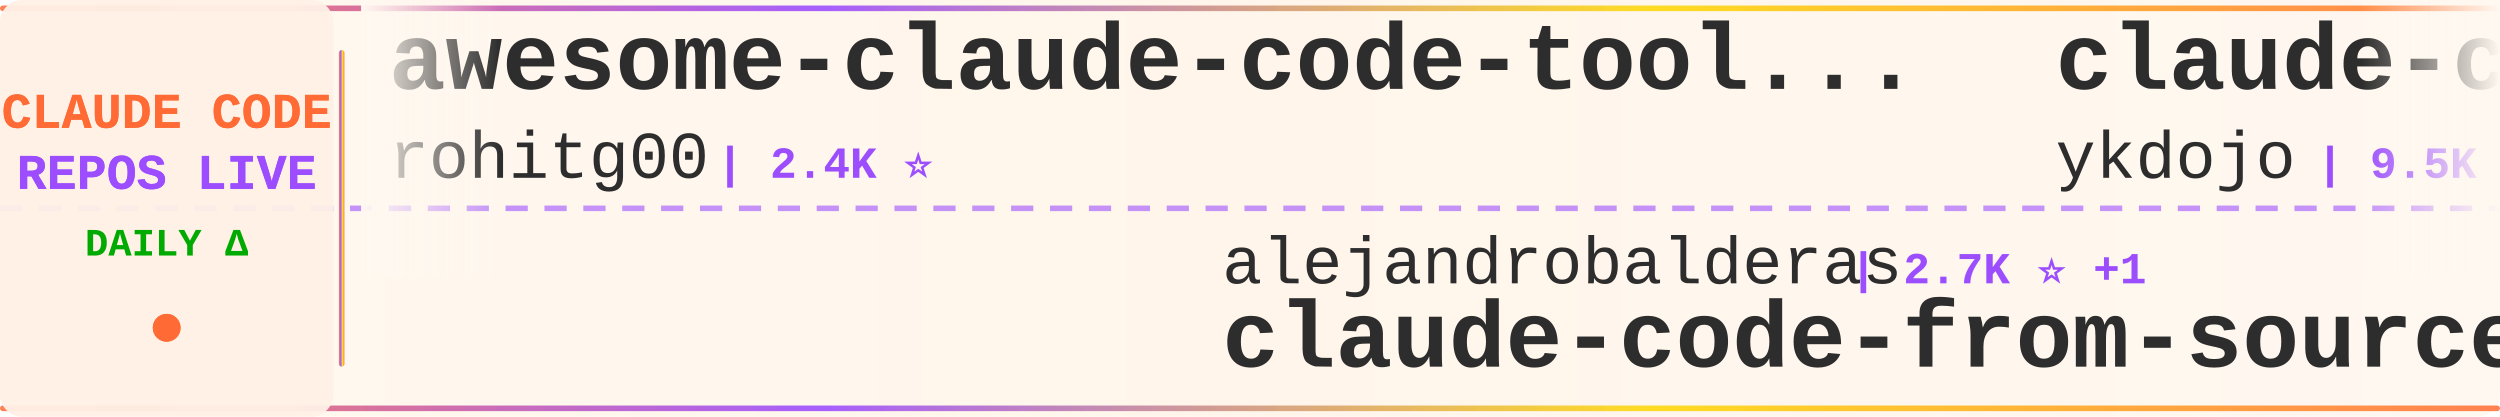
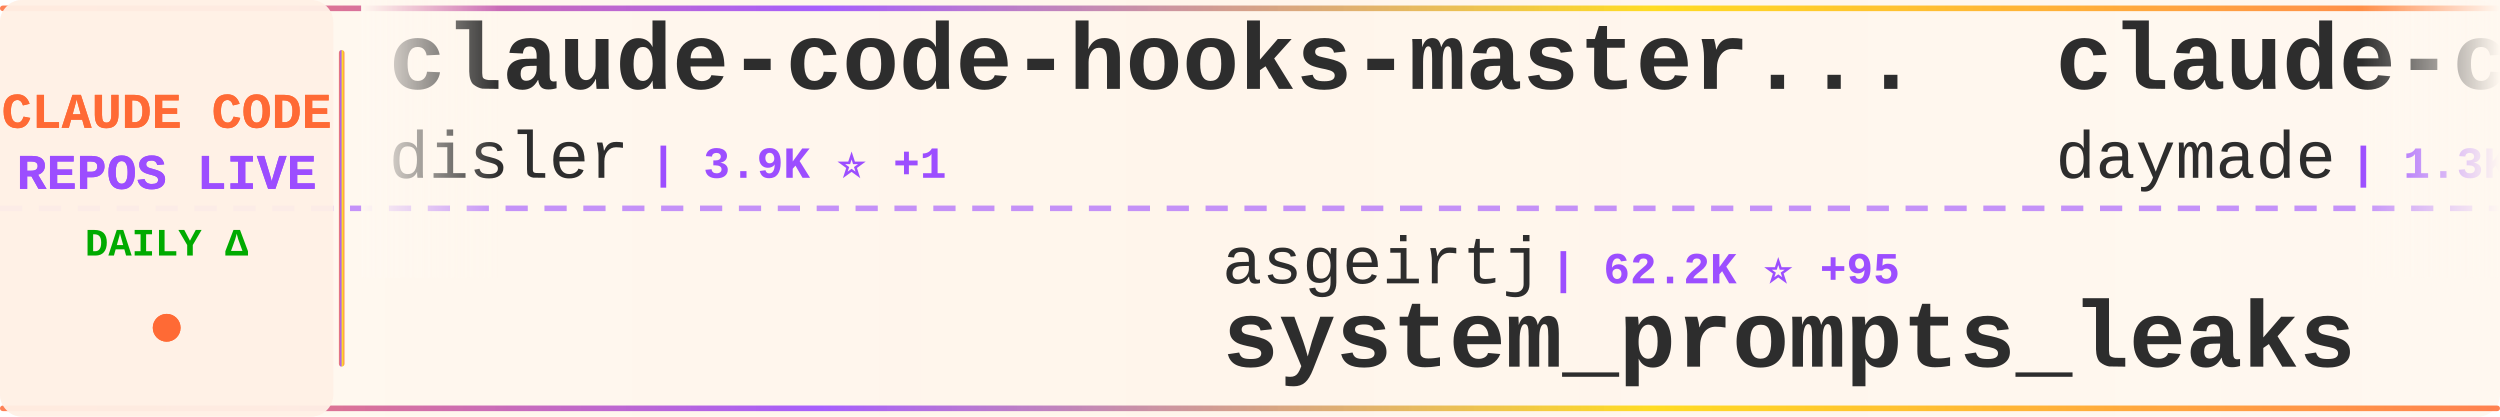
<svg xmlns="http://www.w3.org/2000/svg" width="900" height="150">
  <defs>
    <linearGradient id="tickerBg" x1="0%" y1="0%" x2="100%" y2="0%">
      <stop offset="0%" style="stop-color:#fff8f0;stop-opacity:0.98" />
      <stop offset="50%" style="stop-color:#fff5eb;stop-opacity:1" />
      <stop offset="100%" style="stop-color:#fff8f0;stop-opacity:0.98" />
    </linearGradient>
    <linearGradient id="borderGrad" x1="0%" y1="0%" x2="100%" y2="0%">
      <stop offset="0%" style="stop-color:#FF6B35;stop-opacity:0.85">
        <animate attributeName="stop-opacity" values="0.85;1;0.85" dur="2s" repeatCount="indefinite" />
      </stop>
      <stop offset="33%" style="stop-color:#9C4EFF;stop-opacity:0.9">
        <animate attributeName="stop-opacity" values="0.9;1;0.9" dur="2.2s" repeatCount="indefinite" />
      </stop>
      <stop offset="66%" style="stop-color:#FFD700;stop-opacity:0.85">
        <animate attributeName="stop-opacity" values="0.85;1;0.85" dur="1.8s" repeatCount="indefinite" />
      </stop>
      <stop offset="100%" style="stop-color:#FF6B35;stop-opacity:0.85">
        <animate attributeName="stop-opacity" values="0.85;1;0.85" dur="2s" repeatCount="indefinite" />
      </stop>
    </linearGradient>
    <filter id="textGlow">
      <feGaussianBlur stdDeviation="0.15" result="coloredBlur" />
      <feMerge>
        <feMergeNode in="coloredBlur" />
        <feMergeNode in="SourceGraphic" />
      </feMerge>
    </filter>
    <filter id="metricGlow">
      <feGaussianBlur stdDeviation="0.2" result="coloredBlur" />
      <feMerge>
        <feMergeNode in="coloredBlur" />
        <feMergeNode in="SourceGraphic" />
      </feMerge>
    </filter>
    <linearGradient id="leftFade" x1="0%" y1="0%" x2="100%" y2="0%">
      <stop offset="0%" style="stop-color:#fff8f0;stop-opacity:1" />
      <stop offset="100%" style="stop-color:#fff8f0;stop-opacity:0" />
    </linearGradient>
    <linearGradient id="rightFade" x1="0%" y1="0%" x2="100%" y2="0%">
      <stop offset="0%" style="stop-color:#fff8f0;stop-opacity:0" />
      <stop offset="100%" style="stop-color:#fff8f0;stop-opacity:1" />
    </linearGradient>
  </defs>
  <rect width="900" height="150" fill="url(#tickerBg)" rx="8" />
  <rect x="0" y="2" width="900" height="2" fill="url(#borderGrad)" rx="1" />
  <rect x="0" y="146" width="900" height="2" fill="url(#borderGrad)" rx="1" />
  <line x1="0" y1="75" x2="900" y2="75" stroke="#9C4EFF" stroke-width="2" stroke-dasharray="8 6" opacity="0.6" />
  <rect x="0" y="0" width="120" height="150" fill="#fff0e6" opacity="0.95" rx="8" />
  <text x="60" y="46" font-family="'Courier New', monospace" font-size="18" font-weight="bold" fill="#FF6B35" text-anchor="middle" filter="url(#textGlow)">
    CLAUDE CODE
  </text>
  <text x="60" y="68" font-family="'Courier New', monospace" font-size="18" font-weight="bold" fill="#9C4EFF" text-anchor="middle" filter="url(#textGlow)">
    REPOS LIVE
  </text>
  <text x="60" y="92" font-family="'Courier New', monospace" font-size="14" font-weight="bold" fill="#00aa00" text-anchor="middle">
    DAILY Δ
  </text>
  <circle cx="60" cy="118" r="5" fill="#FF6B35" filter="url(#metricGlow)">
    <animate attributeName="r" values="4;6;4" dur="1.5s" repeatCount="indefinite" />
    <animate attributeName="opacity" values="0.6;1;0.6" dur="1.5s" repeatCount="indefinite" />
  </circle>
  <rect x="122" y="18" width="2" height="114" fill="url(#borderGrad)" rx="1" />
  <clipPath id="tickerClip">
    <rect x="130" y="0" width="770" height="150" />
  </clipPath>
  <g clip-path="url(#tickerClip)">
    <g id="tickerItems">
      <animateTransform attributeName="transform" attributeType="XML" type="translate" from="0 0" to="-3000 0" dur="54s" repeatCount="indefinite" />
      <g transform="translate(0, 0)">
-         <text x="140" y="32" font-family="'Courier New', monospace" font-size="34" font-weight="bold" fill="#2d2d2d">awesome-claude-code-tool...</text>
-         <text x="140" y="64" font-family="'Courier New', monospace" font-size="24" font-weight="normal" fill="#2d2d2d" opacity="1.0">rohitg00</text>
-         <text x="258" y="64" font-family="'Courier New', monospace" font-size="16" font-weight="bold" fill="#9C4EFF"> | 2.4K ⭐</text>
+         <text x="140" y="32" font-family="'Courier New', monospace" font-size="34" font-weight="bold" fill="#2d2d2d">claude-code-hooks-master...</text>
+         <text x="140" y="64" font-family="'Courier New', monospace" font-size="24" font-weight="normal" fill="#2d2d2d" opacity="1.0">disler</text>
+         <text x="234" y="64" font-family="'Courier New', monospace" font-size="16" font-weight="bold" fill="#9C4EFF"> | 3.9K ⭐ +1</text>
      </g>
      <g transform="translate(300, 0)">
-         <text x="140" y="102" font-family="'Courier New', monospace" font-size="24" font-weight="normal" fill="#2d2d2d" opacity="1.0">alejandrobalderas</text>
-         <text x="366" y="102" font-family="'Courier New', monospace" font-size="16" font-weight="bold" fill="#9C4EFF"> | 2.7K ⭐ +1</text>
-         <text x="140" y="132" font-family="'Courier New', monospace" font-size="34" font-weight="bold" fill="#2d2d2d">claude-code-from-source</text>
+         <text x="140" y="102" font-family="'Courier New', monospace" font-size="24" font-weight="normal" fill="#2d2d2d" opacity="1.0">asgeirtj</text>
+         <text x="258" y="102" font-family="'Courier New', monospace" font-size="16" font-weight="bold" fill="#9C4EFF"> | 62.2K ⭐ +95</text>
+         <text x="140" y="132" font-family="'Courier New', monospace" font-size="34" font-weight="bold" fill="#2d2d2d">system_prompts_leaks</text>
      </g>
      <g transform="translate(600, 0)">
-         <text x="140" y="32" font-family="'Courier New', monospace" font-size="34" font-weight="bold" fill="#2d2d2d">claude-code-tips</text>
-         <text x="140" y="64" font-family="'Courier New', monospace" font-size="24" font-weight="normal" fill="#2d2d2d" opacity="1.0">ykdojo</text>
-         <text x="234" y="64" font-family="'Courier New', monospace" font-size="16" font-weight="bold" fill="#9C4EFF"> | 9.5K ⭐ +3</text>
+         <text x="140" y="32" font-family="'Courier New', monospace" font-size="34" font-weight="bold" fill="#2d2d2d">claude-code-skills</text>
+         <text x="140" y="64" font-family="'Courier New', monospace" font-size="24" font-weight="normal" fill="#2d2d2d" opacity="1.0">daymade</text>
+         <text x="246" y="64" font-family="'Courier New', monospace" font-size="16" font-weight="bold" fill="#9C4EFF"> | 1.3K ⭐ +1.3K</text>
      </g>
      <g transform="translate(900, 0)">
-         <text x="140" y="102" font-family="'Courier New', monospace" font-size="24" font-weight="normal" fill="#2d2d2d" opacity="1.0">ChrisWiles</text>
-         <text x="282" y="102" font-family="'Courier New', monospace" font-size="16" font-weight="bold" fill="#9C4EFF"> | 6.0K ⭐ +1</text>
-         <text x="140" y="132" font-family="'Courier New', monospace" font-size="34" font-weight="bold" fill="#2d2d2d">claude-code-showcase</text>
+         <text x="140" y="102" font-family="'Courier New', monospace" font-size="24" font-weight="normal" fill="#2d2d2d" opacity="1.0">VoltAgent</text>
+         <text x="270" y="102" font-family="'Courier New', monospace" font-size="16" font-weight="bold" fill="#9C4EFF"> | 24.0K ⭐ +15</text>
+         <text x="140" y="132" font-family="'Courier New', monospace" font-size="34" font-weight="bold" fill="#2d2d2d">awesome-claude-code-suba...</text>
      </g>
      <g transform="translate(1200, 0)">
-         <text x="140" y="32" font-family="'Courier New', monospace" font-size="34" font-weight="bold" fill="#2d2d2d">claude-code-hub</text>
-         <text x="140" y="64" font-family="'Courier New', monospace" font-size="24" font-weight="normal" fill="#2d2d2d" opacity="1.0">ding113</text>
-         <text x="246" y="64" font-family="'Courier New', monospace" font-size="16" font-weight="bold" fill="#9C4EFF"> | 3.3K ⭐ +3</text>
+         <text x="140" y="32" font-family="'Courier New', monospace" font-size="34" font-weight="bold" fill="#2d2d2d">claude_code_src</text>
+         <text x="140" y="64" font-family="'Courier New', monospace" font-size="24" font-weight="normal" fill="#2d2d2d" opacity="1.0">ponponon</text>
+         <text x="258" y="64" font-family="'Courier New', monospace" font-size="16" font-weight="bold" fill="#9C4EFF"> | 2.3K ⭐ +1</text>
      </g>
      <g transform="translate(1500, 0)">
+         <text x="140" y="102" font-family="'Courier New', monospace" font-size="24" font-weight="normal" fill="#2d2d2d" opacity="1.0">zstmfhy</text>
+         <text x="246" y="102" font-family="'Courier New', monospace" font-size="16" font-weight="bold" fill="#9C4EFF"> | 190 ⭐</text>
+         <text x="140" y="132" font-family="'Courier New', monospace" font-size="34" font-weight="bold" fill="#2d2d2d">Claude-code</text>
+       </g>
+       <g transform="translate(1800, 0)">
+         <text x="140" y="32" font-family="'Courier New', monospace" font-size="34" font-weight="bold" fill="#2d2d2d">claude-code-ultimate-gui...</text>
+         <text x="140" y="64" font-family="'Courier New', monospace" font-size="24" font-weight="normal" fill="#2d2d2d" opacity="1.0">FlorianBruniaux</text>
+         <text x="342" y="64" font-family="'Courier New', monospace" font-size="16" font-weight="bold" fill="#9C4EFF"> | 5.6K ⭐ +6</text>
+       </g>
+       <g transform="translate(2100, 0)">
+         <text x="140" y="102" font-family="'Courier New', monospace" font-size="24" font-weight="normal" fill="#2d2d2d" opacity="1.0">anthropics</text>
+         <text x="282" y="102" font-family="'Courier New', monospace" font-size="16" font-weight="bold" fill="#9C4EFF"> | 8.5K ⭐ +3</text>
+         <text x="140" y="132" font-family="'Courier New', monospace" font-size="34" font-weight="bold" fill="#2d2d2d">claude-code-action</text>
+       </g>
+       <g transform="translate(2400, 0)">
+         <text x="140" y="32" font-family="'Courier New', monospace" font-size="34" font-weight="bold" fill="#2d2d2d">my-claude-code-setup</text>
+         <text x="140" y="64" font-family="'Courier New', monospace" font-size="24" font-weight="normal" fill="#2d2d2d" opacity="1.0">centminmod</text>
+         <text x="282" y="64" font-family="'Courier New', monospace" font-size="16" font-weight="bold" fill="#9C4EFF"> | 2.5K ⭐</text>
+       </g>
+       <g transform="translate(2700, 0)">
+         <text x="140" y="102" font-family="'Courier New', monospace" font-size="24" font-weight="normal" fill="#2d2d2d" opacity="1.0">oboard</text>
+         <text x="234" y="102" font-family="'Courier New', monospace" font-size="16" font-weight="bold" fill="#9C4EFF"> | 3.3K ⭐</text>
+         <text x="140" y="132" font-family="'Courier New', monospace" font-size="34" font-weight="bold" fill="#2d2d2d">claude-code-rev</text>
+       </g>
+       <g transform="translate(3000, 0)">
+         <text x="140" y="32" font-family="'Courier New', monospace" font-size="34" font-weight="bold" fill="#2d2d2d">claude-code-hooks-master...</text>
+         <text x="140" y="64" font-family="'Courier New', monospace" font-size="24" font-weight="normal" fill="#2d2d2d" opacity="1.0">disler</text>
+         <text x="234" y="64" font-family="'Courier New', monospace" font-size="16" font-weight="bold" fill="#9C4EFF"> | 3.9K ⭐ +1</text>
+       </g>
+       <g transform="translate(3300, 0)">
        <text x="140" y="102" font-family="'Courier New', monospace" font-size="24" font-weight="normal" fill="#2d2d2d" opacity="1.0">asgeirtj</text>
-         <text x="258" y="102" font-family="'Courier New', monospace" font-size="16" font-weight="bold" fill="#9C4EFF"> | 62.1K ⭐ +42</text>
+         <text x="258" y="102" font-family="'Courier New', monospace" font-size="16" font-weight="bold" fill="#9C4EFF"> | 62.2K ⭐ +95</text>
        <text x="140" y="132" font-family="'Courier New', monospace" font-size="34" font-weight="bold" fill="#2d2d2d">system_prompts_leaks</text>
      </g>
-       <g transform="translate(1800, 0)">
-         <text x="140" y="32" font-family="'Courier New', monospace" font-size="34" font-weight="bold" fill="#2d2d2d">claude-code-workflows</text>
-         <text x="140" y="64" font-family="'Courier New', monospace" font-size="24" font-weight="normal" fill="#2d2d2d" opacity="1.0">OneRedOak</text>
-         <text x="270" y="64" font-family="'Courier New', monospace" font-size="16" font-weight="bold" fill="#9C4EFF"> | 3.9K ⭐</text>
-       </g>
-       <g transform="translate(2100, 0)">
-         <text x="140" y="102" font-family="'Courier New', monospace" font-size="24" font-weight="normal" fill="#2d2d2d" opacity="1.0">fazxes</text>
-         <text x="234" y="102" font-family="'Courier New', monospace" font-size="16" font-weight="bold" fill="#9C4EFF"> | 229 ⭐</text>
-         <text x="140" y="132" font-family="'Courier New', monospace" font-size="34" font-weight="bold" fill="#2d2d2d">Claude-code</text>
-       </g>
-       <g transform="translate(2400, 0)">
-         <text x="140" y="32" font-family="'Courier New', monospace" font-size="34" font-weight="bold" fill="#2d2d2d">claude-code-prompts</text>
-         <text x="140" y="64" font-family="'Courier New', monospace" font-size="24" font-weight="normal" fill="#2d2d2d" opacity="1.0">repowise-dev</text>
-         <text x="306" y="64" font-family="'Courier New', monospace" font-size="16" font-weight="bold" fill="#9C4EFF"> | 1.2K ⭐ +1</text>
-       </g>
-       <g transform="translate(2700, 0)">
-         <text x="140" y="102" font-family="'Courier New', monospace" font-size="24" font-weight="normal" fill="#2d2d2d" opacity="1.0">centminmod</text>
-         <text x="282" y="102" font-family="'Courier New', monospace" font-size="16" font-weight="bold" fill="#9C4EFF"> | 2.5K ⭐ +1</text>
-         <text x="140" y="132" font-family="'Courier New', monospace" font-size="34" font-weight="bold" fill="#2d2d2d">my-claude-code-setup</text>
-       </g>
-       <g transform="translate(3000, 0)">
-         <text x="140" y="32" font-family="'Courier New', monospace" font-size="34" font-weight="bold" fill="#2d2d2d">awesome-claude-code-tool...</text>
-         <text x="140" y="64" font-family="'Courier New', monospace" font-size="24" font-weight="normal" fill="#2d2d2d" opacity="1.0">rohitg00</text>
-         <text x="258" y="64" font-family="'Courier New', monospace" font-size="16" font-weight="bold" fill="#9C4EFF"> | 2.4K ⭐</text>
-       </g>
-       <g transform="translate(3300, 0)">
-         <text x="140" y="102" font-family="'Courier New', monospace" font-size="24" font-weight="normal" fill="#2d2d2d" opacity="1.0">alejandrobalderas</text>
-         <text x="366" y="102" font-family="'Courier New', monospace" font-size="16" font-weight="bold" fill="#9C4EFF"> | 2.7K ⭐ +1</text>
-         <text x="140" y="132" font-family="'Courier New', monospace" font-size="34" font-weight="bold" fill="#2d2d2d">claude-code-from-source</text>
-       </g>
      <g transform="translate(3600, 0)">
-         <text x="140" y="32" font-family="'Courier New', monospace" font-size="34" font-weight="bold" fill="#2d2d2d">claude-code-tips</text>
-         <text x="140" y="64" font-family="'Courier New', monospace" font-size="24" font-weight="normal" fill="#2d2d2d" opacity="1.0">ykdojo</text>
-         <text x="234" y="64" font-family="'Courier New', monospace" font-size="16" font-weight="bold" fill="#9C4EFF"> | 9.5K ⭐ +3</text>
+         <text x="140" y="32" font-family="'Courier New', monospace" font-size="34" font-weight="bold" fill="#2d2d2d">claude-code-skills</text>
+         <text x="140" y="64" font-family="'Courier New', monospace" font-size="24" font-weight="normal" fill="#2d2d2d" opacity="1.0">daymade</text>
+         <text x="246" y="64" font-family="'Courier New', monospace" font-size="16" font-weight="bold" fill="#9C4EFF"> | 1.3K ⭐ +1.3K</text>
      </g>
      <g transform="translate(3900, 0)">
-         <text x="140" y="102" font-family="'Courier New', monospace" font-size="24" font-weight="normal" fill="#2d2d2d" opacity="1.0">ChrisWiles</text>
-         <text x="282" y="102" font-family="'Courier New', monospace" font-size="16" font-weight="bold" fill="#9C4EFF"> | 6.0K ⭐ +1</text>
-         <text x="140" y="132" font-family="'Courier New', monospace" font-size="34" font-weight="bold" fill="#2d2d2d">claude-code-showcase</text>
+         <text x="140" y="102" font-family="'Courier New', monospace" font-size="24" font-weight="normal" fill="#2d2d2d" opacity="1.0">VoltAgent</text>
+         <text x="270" y="102" font-family="'Courier New', monospace" font-size="16" font-weight="bold" fill="#9C4EFF"> | 24.0K ⭐ +15</text>
+         <text x="140" y="132" font-family="'Courier New', monospace" font-size="34" font-weight="bold" fill="#2d2d2d">awesome-claude-code-suba...</text>
      </g>
    </g>
  </g>
  <rect x="130" y="0" width="50" height="100" fill="url(#leftFade)" />
  <rect x="850" y="0" width="50" height="100" fill="url(#rightFade)" />
</svg>
